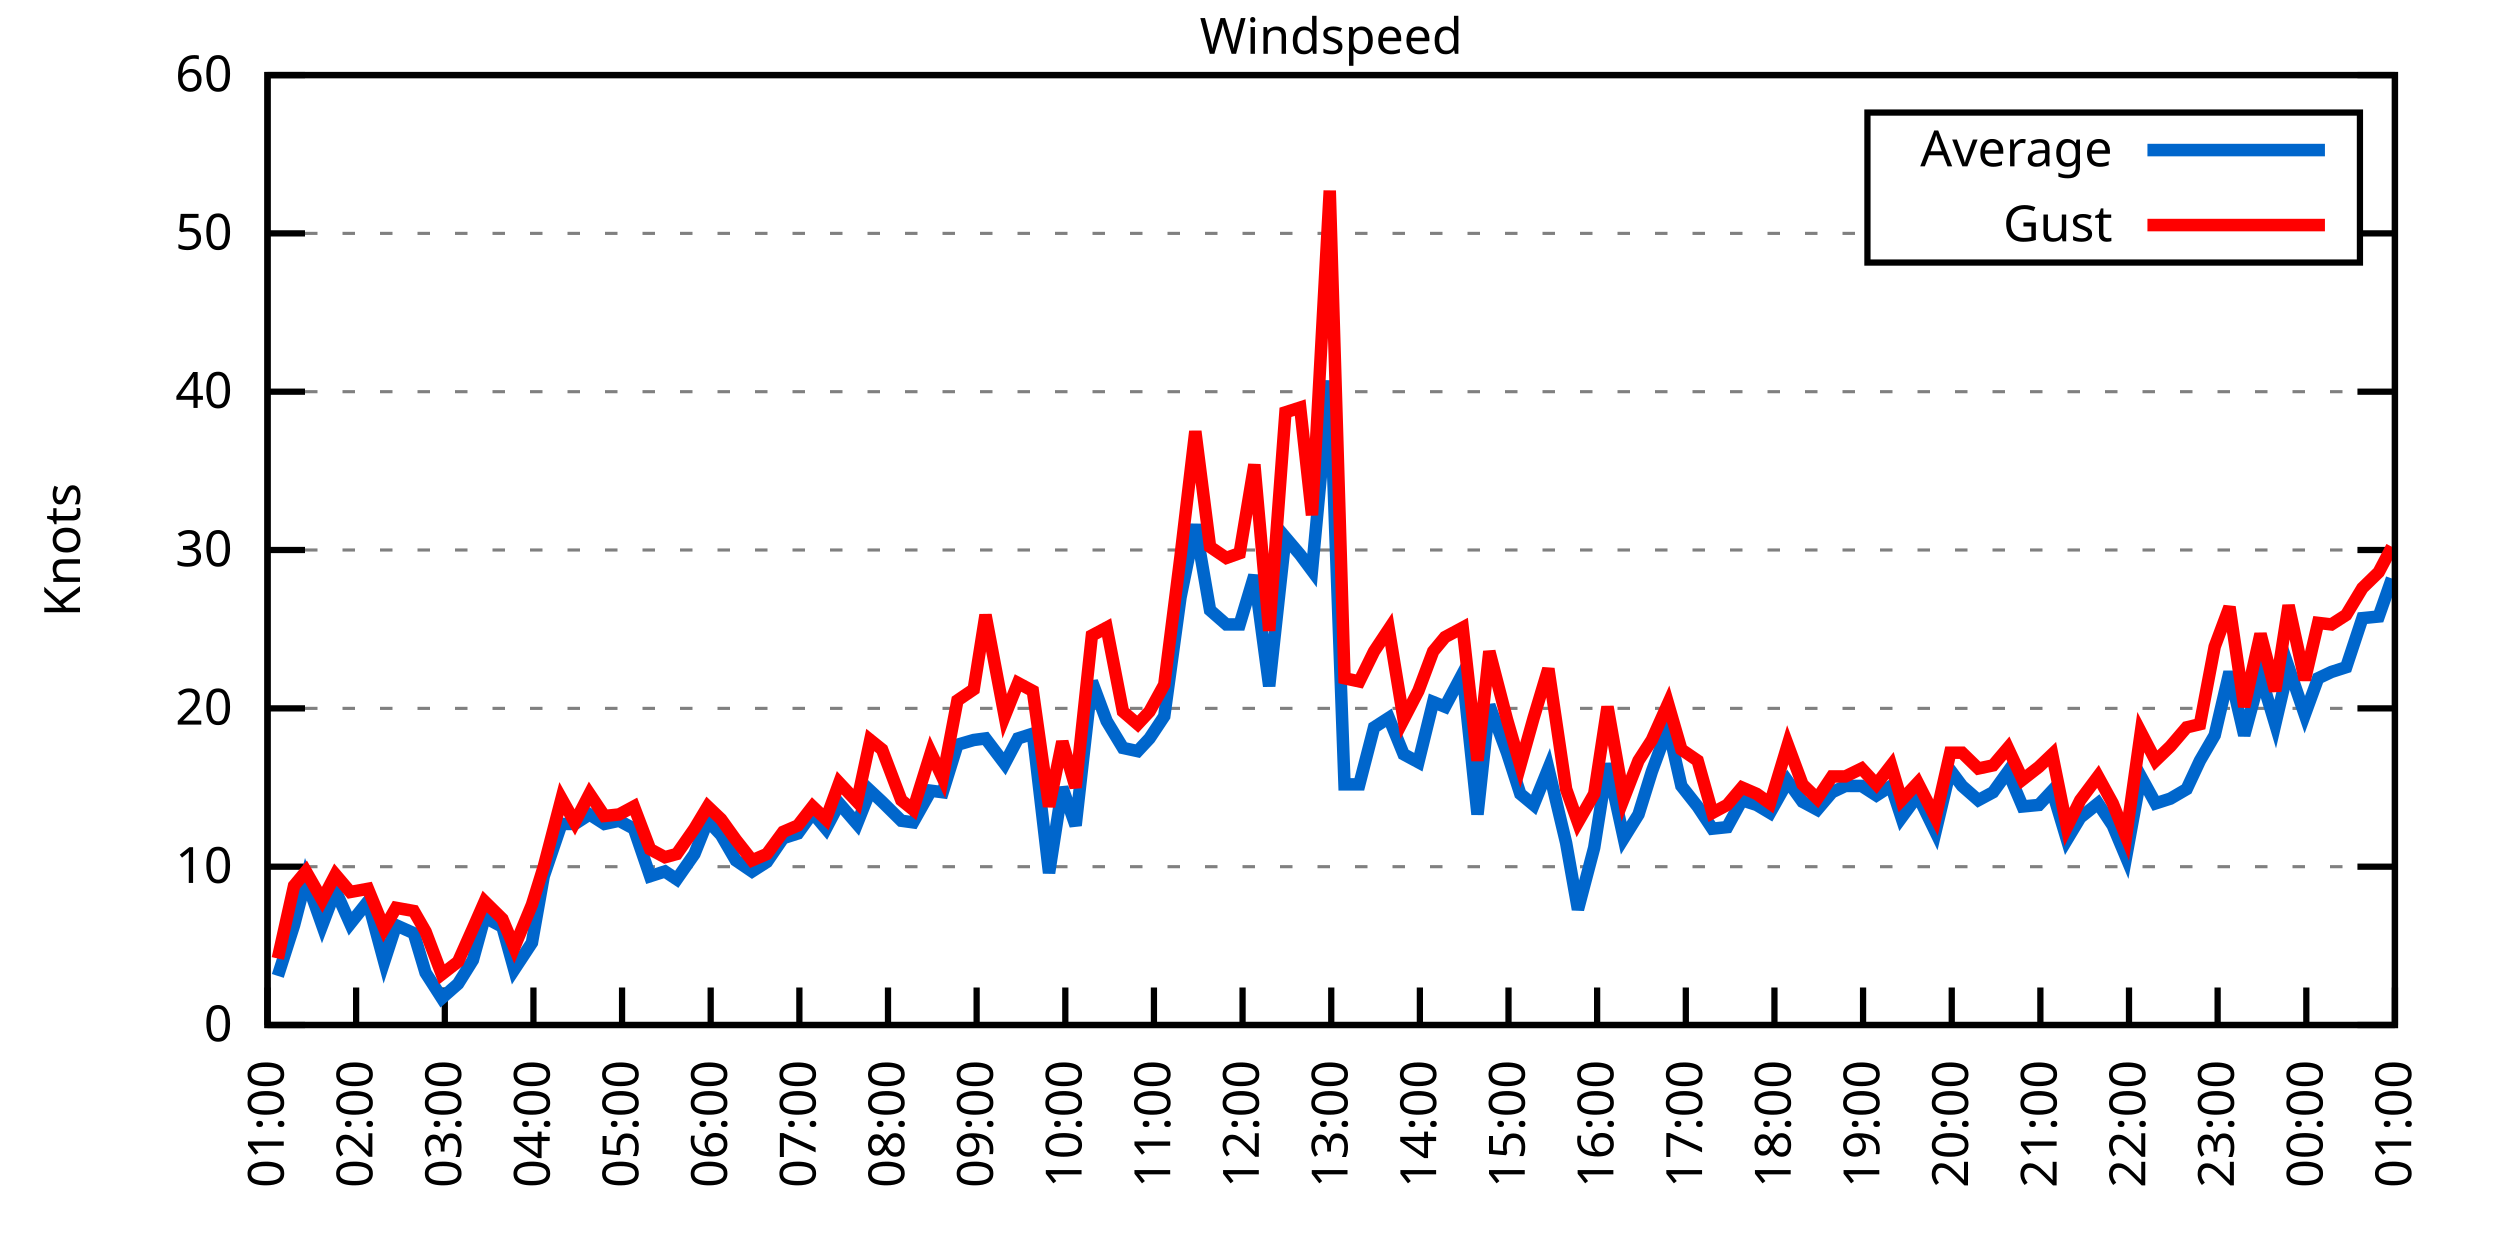
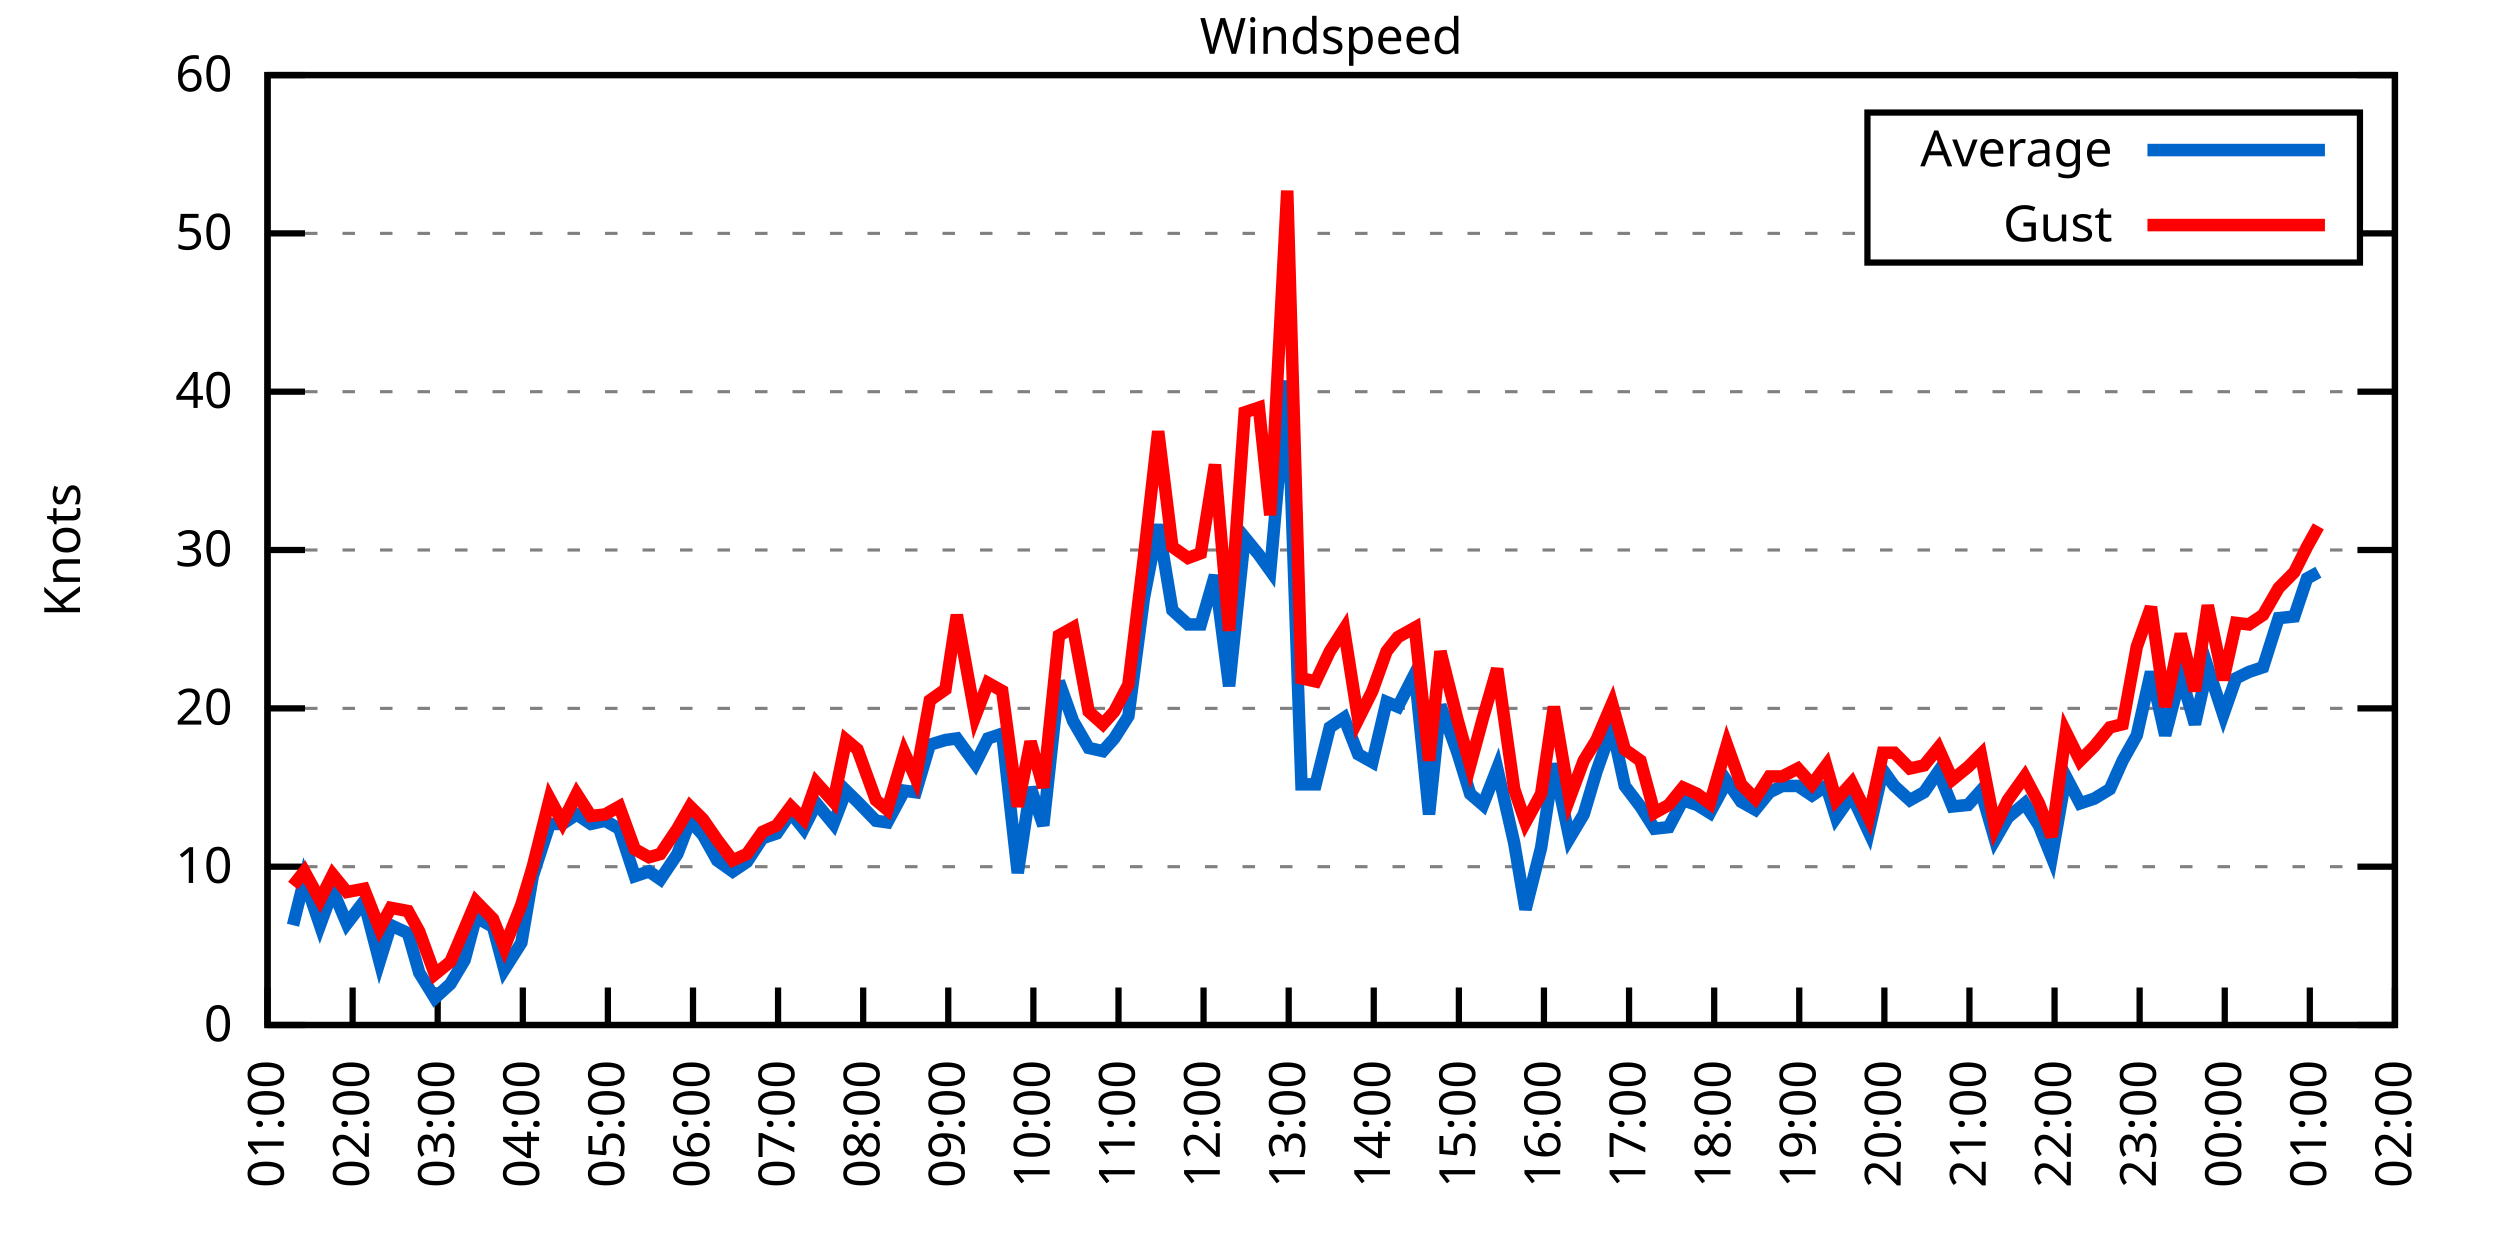
<svg xmlns="http://www.w3.org/2000/svg" xmlns:xlink="http://www.w3.org/1999/xlink" width="400" height="200" viewBox="0 0 400 200">
  <g id="gnuplot_canvas">
    <rect x="0" y="0" width="400" height="200" fill="none" />
    <defs>
      <circle id="gpDot" r="0.5" stroke-width="0.5" stroke="currentColor" />
      <path id="gpPt0" stroke-width="0.333" stroke="currentColor" d="M-1,0 h2 M0,-1 v2" />
      <path id="gpPt1" stroke-width="0.333" stroke="currentColor" d="M-1,-1 L1,1 M1,-1 L-1,1" />
      <path id="gpPt2" stroke-width="0.333" stroke="currentColor" d="M-1,0 L1,0 M0,-1 L0,1 M-1,-1 L1,1 M-1,1 L1,-1" />
      <rect id="gpPt3" stroke-width="0.333" stroke="currentColor" x="-1" y="-1" width="2" height="2" />
      <rect id="gpPt4" stroke-width="0.333" stroke="currentColor" fill="currentColor" x="-1" y="-1" width="2" height="2" />
      <circle id="gpPt5" stroke-width="0.333" stroke="currentColor" cx="0" cy="0" r="1" />
      <use xlink:href="#gpPt5" id="gpPt6" fill="currentColor" stroke="none" />
      <path id="gpPt7" stroke-width="0.333" stroke="currentColor" d="M0,-1.33 L-1.33,0.67 L1.33,0.67 z" />
      <use xlink:href="#gpPt7" id="gpPt8" fill="currentColor" stroke="none" />
      <use xlink:href="#gpPt7" id="gpPt9" stroke="currentColor" transform="rotate(180)" />
      <use xlink:href="#gpPt9" id="gpPt10" fill="currentColor" stroke="none" />
      <use xlink:href="#gpPt3" id="gpPt11" stroke="currentColor" transform="rotate(45)" />
      <use xlink:href="#gpPt11" id="gpPt12" fill="currentColor" stroke="none" />
      <path id="gpPt13" stroke-width="0.333" stroke="currentColor" d="M0,1.330 L1.265,0.411 L0.782,-1.067 L-0.782,-1.076 L-1.265,0.411 z" />
      <use xlink:href="#gpPt13" id="gpPt14" fill="currentColor" stroke="none" />
      <filter id="textbox" filterUnits="objectBoundingBox" x="0" y="0" height="1" width="1">
        <feFlood flood-color="white" flood-opacity="1" result="bgnd" />
        <feComposite in="SourceGraphic" in2="bgnd" operator="atop" />
      </filter>
      <filter id="greybox" filterUnits="objectBoundingBox" x="0" y="0" height="1" width="1">
        <feFlood flood-color="lightgrey" flood-opacity="1" result="grey" />
        <feComposite in="SourceGraphic" in2="grey" operator="atop" />
      </filter>
    </defs>
    <g fill="none" color="white" stroke="currentColor" stroke-width="1.00" stroke-linecap="butt" stroke-linejoin="miter">
</g>
    <g fill="none" color="black" stroke="currentColor" stroke-width="1.00" stroke-linecap="butt" stroke-linejoin="miter">
      <g stroke="none" shape-rendering="crispEdges">
        <polygon fill="rgb(255, 255, 255)" points="42.80,164.00 383.18,164.00 383.18,12.02 42.80,12.02 " />
      </g>
    </g>
    <g fill="none" color="black" stroke="currentColor" stroke-width="1.00" stroke-linecap="butt" stroke-linejoin="miter">
</g>
    <g fill="none" color="black" stroke="black" stroke-width="0.50" stroke-linecap="butt" stroke-linejoin="miter">
</g>
    <g fill="none" color="gray" stroke="currentColor" stroke-width="0.50" stroke-linecap="butt" stroke-linejoin="miter">
      <path stroke="gray" stroke-dasharray="2,4" class="gridline" d="M42.80,164.00 L383.19,164.00  " />
    </g>
    <g fill="none" color="gray" stroke="gray" stroke-width="1.00" stroke-linecap="butt" stroke-linejoin="miter">
</g>
    <g fill="none" color="black" stroke="currentColor" stroke-width="1.00" stroke-linecap="butt" stroke-linejoin="miter">
      <path stroke="black" d="M42.80,164.00 L48.80,164.00 M383.19,164.00 L377.19,164.00  " />
      <g transform="translate(37.20,166.60)" stroke="none" fill="black" font-family="Sans" font-size="8.00" text-anchor="end">
        <text>
          <tspan font-family="Sans"> 0</tspan>
        </text>
      </g>
    </g>
    <g fill="none" color="black" stroke="currentColor" stroke-width="1.00" stroke-linecap="butt" stroke-linejoin="miter">
</g>
    <g fill="none" color="black" stroke="black" stroke-width="0.50" stroke-linecap="butt" stroke-linejoin="miter">
</g>
    <g fill="none" color="gray" stroke="currentColor" stroke-width="0.50" stroke-linecap="butt" stroke-linejoin="miter">
      <path stroke="gray" stroke-dasharray="2,4" class="gridline" d="M42.80,138.67 L383.19,138.67  " />
    </g>
    <g fill="none" color="gray" stroke="gray" stroke-width="1.00" stroke-linecap="butt" stroke-linejoin="miter">
</g>
    <g fill="none" color="black" stroke="currentColor" stroke-width="1.00" stroke-linecap="butt" stroke-linejoin="miter">
      <path stroke="black" d="M42.80,138.67 L48.80,138.67 M383.19,138.67 L377.19,138.67  " />
      <g transform="translate(37.20,141.27)" stroke="none" fill="black" font-family="Sans" font-size="8.00" text-anchor="end">
        <text>
          <tspan font-family="Sans"> 10</tspan>
        </text>
      </g>
    </g>
    <g fill="none" color="black" stroke="currentColor" stroke-width="1.00" stroke-linecap="butt" stroke-linejoin="miter">
</g>
    <g fill="none" color="black" stroke="black" stroke-width="0.50" stroke-linecap="butt" stroke-linejoin="miter">
</g>
    <g fill="none" color="gray" stroke="currentColor" stroke-width="0.50" stroke-linecap="butt" stroke-linejoin="miter">
      <path stroke="gray" stroke-dasharray="2,4" class="gridline" d="M42.80,113.34 L383.19,113.34  " />
    </g>
    <g fill="none" color="gray" stroke="gray" stroke-width="1.00" stroke-linecap="butt" stroke-linejoin="miter">
</g>
    <g fill="none" color="black" stroke="currentColor" stroke-width="1.00" stroke-linecap="butt" stroke-linejoin="miter">
      <path stroke="black" d="M42.80,113.34 L48.80,113.34 M383.19,113.34 L377.19,113.34  " />
      <g transform="translate(37.20,115.94)" stroke="none" fill="black" font-family="Sans" font-size="8.00" text-anchor="end">
        <text>
          <tspan font-family="Sans"> 20</tspan>
        </text>
      </g>
    </g>
    <g fill="none" color="black" stroke="currentColor" stroke-width="1.00" stroke-linecap="butt" stroke-linejoin="miter">
</g>
    <g fill="none" color="black" stroke="black" stroke-width="0.50" stroke-linecap="butt" stroke-linejoin="miter">
</g>
    <g fill="none" color="gray" stroke="currentColor" stroke-width="0.50" stroke-linecap="butt" stroke-linejoin="miter">
      <path stroke="gray" stroke-dasharray="2,4" class="gridline" d="M42.80,88.00 L383.19,88.00  " />
    </g>
    <g fill="none" color="gray" stroke="gray" stroke-width="1.00" stroke-linecap="butt" stroke-linejoin="miter">
</g>
    <g fill="none" color="black" stroke="currentColor" stroke-width="1.00" stroke-linecap="butt" stroke-linejoin="miter">
      <path stroke="black" d="M42.80,88.00 L48.80,88.00 M383.19,88.00 L377.19,88.00  " />
      <g transform="translate(37.20,90.60)" stroke="none" fill="black" font-family="Sans" font-size="8.00" text-anchor="end">
        <text>
          <tspan font-family="Sans"> 30</tspan>
        </text>
      </g>
    </g>
    <g fill="none" color="black" stroke="currentColor" stroke-width="1.00" stroke-linecap="butt" stroke-linejoin="miter">
</g>
    <g fill="none" color="black" stroke="black" stroke-width="0.50" stroke-linecap="butt" stroke-linejoin="miter">
</g>
    <g fill="none" color="gray" stroke="currentColor" stroke-width="0.50" stroke-linecap="butt" stroke-linejoin="miter">
      <path stroke="gray" stroke-dasharray="2,4" class="gridline" d="M42.80,62.67 L383.19,62.67  " />
    </g>
    <g fill="none" color="gray" stroke="gray" stroke-width="1.00" stroke-linecap="butt" stroke-linejoin="miter">
</g>
    <g fill="none" color="black" stroke="currentColor" stroke-width="1.00" stroke-linecap="butt" stroke-linejoin="miter">
      <path stroke="black" d="M42.80,62.67 L48.80,62.67 M383.19,62.67 L377.19,62.67  " />
      <g transform="translate(37.20,65.27)" stroke="none" fill="black" font-family="Sans" font-size="8.00" text-anchor="end">
        <text>
          <tspan font-family="Sans"> 40</tspan>
        </text>
      </g>
    </g>
    <g fill="none" color="black" stroke="currentColor" stroke-width="1.00" stroke-linecap="butt" stroke-linejoin="miter">
</g>
    <g fill="none" color="black" stroke="black" stroke-width="0.50" stroke-linecap="butt" stroke-linejoin="miter">
</g>
    <g fill="none" color="gray" stroke="currentColor" stroke-width="0.50" stroke-linecap="butt" stroke-linejoin="miter">
      <path stroke="gray" stroke-dasharray="2,4" class="gridline" d="M42.80,37.34 L298.79,37.34 M377.59,37.34 L383.19,37.34  " />
    </g>
    <g fill="none" color="gray" stroke="gray" stroke-width="1.00" stroke-linecap="butt" stroke-linejoin="miter">
</g>
    <g fill="none" color="black" stroke="currentColor" stroke-width="1.00" stroke-linecap="butt" stroke-linejoin="miter">
      <path stroke="black" d="M42.80,37.34 L48.80,37.34 M383.19,37.34 L377.19,37.34  " />
      <g transform="translate(37.20,39.94)" stroke="none" fill="black" font-family="Sans" font-size="8.00" text-anchor="end">
        <text>
          <tspan font-family="Sans"> 50</tspan>
        </text>
      </g>
    </g>
    <g fill="none" color="black" stroke="currentColor" stroke-width="1.00" stroke-linecap="butt" stroke-linejoin="miter">
</g>
    <g fill="none" color="black" stroke="black" stroke-width="0.50" stroke-linecap="butt" stroke-linejoin="miter">
</g>
    <g fill="none" color="gray" stroke="currentColor" stroke-width="0.50" stroke-linecap="butt" stroke-linejoin="miter">
      <path stroke="gray" stroke-dasharray="2,4" class="gridline" d="M42.80,12.01 L383.19,12.01  " />
    </g>
    <g fill="none" color="gray" stroke="gray" stroke-width="1.00" stroke-linecap="butt" stroke-linejoin="miter">
</g>
    <g fill="none" color="black" stroke="currentColor" stroke-width="1.00" stroke-linecap="butt" stroke-linejoin="miter">
      <path stroke="black" d="M42.80,12.01 L48.80,12.01 M383.19,12.01 L377.19,12.01  " />
      <g transform="translate(37.20,14.61)" stroke="none" fill="black" font-family="Sans" font-size="8.00" text-anchor="end">
        <text>
          <tspan font-family="Sans"> 60</tspan>
        </text>
      </g>
    </g>
    <g fill="none" color="black" stroke="currentColor" stroke-width="1.00" stroke-linecap="butt" stroke-linejoin="miter">
      <path stroke="black" d="M42.80,164.00 L42.80,158.00  " />
      <g transform="translate(45.40,169.60) rotate(270.00)" stroke="none" fill="black" font-family="Sans" font-size="8.00" text-anchor="end">
        <text>
          <tspan font-family="Sans">01:00</tspan>
        </text>
      </g>
    </g>
    <g fill="none" color="black" stroke="currentColor" stroke-width="1.00" stroke-linecap="butt" stroke-linejoin="miter">
-       <path stroke="black" d="M56.98,164.00 L56.98,158.00  " />
-       <g transform="translate(59.58,169.60) rotate(270.00)" stroke="none" fill="black" font-family="Sans" font-size="8.00" text-anchor="end">
+       <path stroke="black" d="M56.42,164.00 L56.42,158.00  " />
+       <g transform="translate(59.02,169.60) rotate(270.00)" stroke="none" fill="black" font-family="Sans" font-size="8.00" text-anchor="end">
        <text>
          <tspan font-family="Sans">02:00</tspan>
        </text>
      </g>
    </g>
    <g fill="none" color="black" stroke="currentColor" stroke-width="1.00" stroke-linecap="butt" stroke-linejoin="miter">
-       <path stroke="black" d="M71.17,164.00 L71.17,158.00  " />
-       <g transform="translate(73.77,169.60) rotate(270.00)" stroke="none" fill="black" font-family="Sans" font-size="8.00" text-anchor="end">
+       <path stroke="black" d="M70.03,164.00 L70.03,158.00  " />
+       <g transform="translate(72.63,169.60) rotate(270.00)" stroke="none" fill="black" font-family="Sans" font-size="8.00" text-anchor="end">
        <text>
          <tspan font-family="Sans">03:00</tspan>
        </text>
      </g>
    </g>
    <g fill="none" color="black" stroke="currentColor" stroke-width="1.00" stroke-linecap="butt" stroke-linejoin="miter">
-       <path stroke="black" d="M85.35,164.00 L85.35,158.00  " />
-       <g transform="translate(87.95,169.60) rotate(270.00)" stroke="none" fill="black" font-family="Sans" font-size="8.00" text-anchor="end">
+       <path stroke="black" d="M83.65,164.00 L83.65,158.00  " />
+       <g transform="translate(86.25,169.60) rotate(270.00)" stroke="none" fill="black" font-family="Sans" font-size="8.00" text-anchor="end">
        <text>
          <tspan font-family="Sans">04:00</tspan>
        </text>
      </g>
    </g>
    <g fill="none" color="black" stroke="currentColor" stroke-width="1.00" stroke-linecap="butt" stroke-linejoin="miter">
-       <path stroke="black" d="M99.53,164.00 L99.53,158.00  " />
-       <g transform="translate(102.13,169.60) rotate(270.00)" stroke="none" fill="black" font-family="Sans" font-size="8.00" text-anchor="end">
+       <path stroke="black" d="M97.26,164.00 L97.26,158.00  " />
+       <g transform="translate(99.86,169.60) rotate(270.00)" stroke="none" fill="black" font-family="Sans" font-size="8.00" text-anchor="end">
        <text>
          <tspan font-family="Sans">05:00</tspan>
        </text>
      </g>
    </g>
    <g fill="none" color="black" stroke="currentColor" stroke-width="1.00" stroke-linecap="butt" stroke-linejoin="miter">
-       <path stroke="black" d="M113.71,164.00 L113.71,158.00  " />
-       <g transform="translate(116.31,169.60) rotate(270.00)" stroke="none" fill="black" font-family="Sans" font-size="8.00" text-anchor="end">
+       <path stroke="black" d="M110.88,164.00 L110.88,158.00  " />
+       <g transform="translate(113.48,169.60) rotate(270.00)" stroke="none" fill="black" font-family="Sans" font-size="8.00" text-anchor="end">
        <text>
          <tspan font-family="Sans">06:00</tspan>
        </text>
      </g>
    </g>
    <g fill="none" color="black" stroke="currentColor" stroke-width="1.00" stroke-linecap="butt" stroke-linejoin="miter">
-       <path stroke="black" d="M127.90,164.00 L127.90,158.00  " />
-       <g transform="translate(130.50,169.60) rotate(270.00)" stroke="none" fill="black" font-family="Sans" font-size="8.00" text-anchor="end">
+       <path stroke="black" d="M124.49,164.00 L124.49,158.00  " />
+       <g transform="translate(127.09,169.60) rotate(270.00)" stroke="none" fill="black" font-family="Sans" font-size="8.00" text-anchor="end">
        <text>
          <tspan font-family="Sans">07:00</tspan>
        </text>
      </g>
    </g>
    <g fill="none" color="black" stroke="currentColor" stroke-width="1.00" stroke-linecap="butt" stroke-linejoin="miter">
-       <path stroke="black" d="M142.08,164.00 L142.08,158.00  " />
-       <g transform="translate(144.68,169.60) rotate(270.00)" stroke="none" fill="black" font-family="Sans" font-size="8.00" text-anchor="end">
+       <path stroke="black" d="M138.11,164.00 L138.11,158.00  " />
+       <g transform="translate(140.71,169.60) rotate(270.00)" stroke="none" fill="black" font-family="Sans" font-size="8.00" text-anchor="end">
        <text>
          <tspan font-family="Sans">08:00</tspan>
        </text>
      </g>
    </g>
    <g fill="none" color="black" stroke="currentColor" stroke-width="1.00" stroke-linecap="butt" stroke-linejoin="miter">
-       <path stroke="black" d="M156.26,164.00 L156.26,158.00  " />
-       <g transform="translate(158.86,169.60) rotate(270.00)" stroke="none" fill="black" font-family="Sans" font-size="8.00" text-anchor="end">
+       <path stroke="black" d="M151.72,164.00 L151.72,158.00  " />
+       <g transform="translate(154.32,169.60) rotate(270.00)" stroke="none" fill="black" font-family="Sans" font-size="8.00" text-anchor="end">
        <text>
          <tspan font-family="Sans">09:00</tspan>
        </text>
      </g>
    </g>
    <g fill="none" color="black" stroke="currentColor" stroke-width="1.00" stroke-linecap="butt" stroke-linejoin="miter">
-       <path stroke="black" d="M170.45,164.00 L170.45,158.00  " />
-       <g transform="translate(173.05,169.60) rotate(270.00)" stroke="none" fill="black" font-family="Sans" font-size="8.00" text-anchor="end">
+       <path stroke="black" d="M165.34,164.00 L165.34,158.00  " />
+       <g transform="translate(167.94,169.60) rotate(270.00)" stroke="none" fill="black" font-family="Sans" font-size="8.00" text-anchor="end">
        <text>
          <tspan font-family="Sans">10:00</tspan>
        </text>
      </g>
    </g>
    <g fill="none" color="black" stroke="currentColor" stroke-width="1.00" stroke-linecap="butt" stroke-linejoin="miter">
-       <path stroke="black" d="M184.63,164.00 L184.63,158.00  " />
-       <g transform="translate(187.23,169.60) rotate(270.00)" stroke="none" fill="black" font-family="Sans" font-size="8.00" text-anchor="end">
+       <path stroke="black" d="M178.96,164.00 L178.96,158.00  " />
+       <g transform="translate(181.56,169.60) rotate(270.00)" stroke="none" fill="black" font-family="Sans" font-size="8.00" text-anchor="end">
        <text>
          <tspan font-family="Sans">11:00</tspan>
        </text>
      </g>
    </g>
    <g fill="none" color="black" stroke="currentColor" stroke-width="1.00" stroke-linecap="butt" stroke-linejoin="miter">
-       <path stroke="black" d="M198.81,164.00 L198.81,158.00  " />
-       <g transform="translate(201.41,169.60) rotate(270.00)" stroke="none" fill="black" font-family="Sans" font-size="8.00" text-anchor="end">
+       <path stroke="black" d="M192.57,164.00 L192.57,158.00  " />
+       <g transform="translate(195.17,169.60) rotate(270.00)" stroke="none" fill="black" font-family="Sans" font-size="8.00" text-anchor="end">
        <text>
          <tspan font-family="Sans">12:00</tspan>
        </text>
      </g>
    </g>
    <g fill="none" color="black" stroke="currentColor" stroke-width="1.00" stroke-linecap="butt" stroke-linejoin="miter">
-       <path stroke="black" d="M213.00,164.00 L213.00,158.00  " />
-       <g transform="translate(215.60,169.60) rotate(270.00)" stroke="none" fill="black" font-family="Sans" font-size="8.00" text-anchor="end">
+       <path stroke="black" d="M206.19,164.00 L206.19,158.00  " />
+       <g transform="translate(208.79,169.60) rotate(270.00)" stroke="none" fill="black" font-family="Sans" font-size="8.00" text-anchor="end">
        <text>
          <tspan font-family="Sans">13:00</tspan>
        </text>
      </g>
    </g>
    <g fill="none" color="black" stroke="currentColor" stroke-width="1.00" stroke-linecap="butt" stroke-linejoin="miter">
-       <path stroke="black" d="M227.18,164.00 L227.18,158.00  " />
-       <g transform="translate(229.78,169.60) rotate(270.00)" stroke="none" fill="black" font-family="Sans" font-size="8.00" text-anchor="end">
+       <path stroke="black" d="M219.80,164.00 L219.80,158.00  " />
+       <g transform="translate(222.40,169.60) rotate(270.00)" stroke="none" fill="black" font-family="Sans" font-size="8.00" text-anchor="end">
        <text>
          <tspan font-family="Sans">14:00</tspan>
        </text>
      </g>
    </g>
    <g fill="none" color="black" stroke="currentColor" stroke-width="1.00" stroke-linecap="butt" stroke-linejoin="miter">
-       <path stroke="black" d="M241.36,164.00 L241.36,158.00  " />
-       <g transform="translate(243.96,169.60) rotate(270.00)" stroke="none" fill="black" font-family="Sans" font-size="8.00" text-anchor="end">
+       <path stroke="black" d="M233.42,164.00 L233.42,158.00  " />
+       <g transform="translate(236.02,169.60) rotate(270.00)" stroke="none" fill="black" font-family="Sans" font-size="8.00" text-anchor="end">
        <text>
          <tspan font-family="Sans">15:00</tspan>
        </text>
      </g>
    </g>
    <g fill="none" color="black" stroke="currentColor" stroke-width="1.00" stroke-linecap="butt" stroke-linejoin="miter">
-       <path stroke="black" d="M255.54,164.00 L255.54,158.00  " />
-       <g transform="translate(258.14,169.60) rotate(270.00)" stroke="none" fill="black" font-family="Sans" font-size="8.00" text-anchor="end">
+       <path stroke="black" d="M247.03,164.00 L247.03,158.00  " />
+       <g transform="translate(249.63,169.60) rotate(270.00)" stroke="none" fill="black" font-family="Sans" font-size="8.00" text-anchor="end">
        <text>
          <tspan font-family="Sans">16:00</tspan>
        </text>
      </g>
    </g>
    <g fill="none" color="black" stroke="currentColor" stroke-width="1.00" stroke-linecap="butt" stroke-linejoin="miter">
-       <path stroke="black" d="M269.73,164.00 L269.73,158.00  " />
-       <g transform="translate(272.33,169.60) rotate(270.00)" stroke="none" fill="black" font-family="Sans" font-size="8.00" text-anchor="end">
+       <path stroke="black" d="M260.65,164.00 L260.65,158.00  " />
+       <g transform="translate(263.25,169.60) rotate(270.00)" stroke="none" fill="black" font-family="Sans" font-size="8.00" text-anchor="end">
        <text>
          <tspan font-family="Sans">17:00</tspan>
        </text>
      </g>
    </g>
    <g fill="none" color="black" stroke="currentColor" stroke-width="1.00" stroke-linecap="butt" stroke-linejoin="miter">
-       <path stroke="black" d="M283.91,164.00 L283.91,158.00  " />
-       <g transform="translate(286.51,169.60) rotate(270.00)" stroke="none" fill="black" font-family="Sans" font-size="8.00" text-anchor="end">
+       <path stroke="black" d="M274.27,164.00 L274.27,158.00  " />
+       <g transform="translate(276.87,169.60) rotate(270.00)" stroke="none" fill="black" font-family="Sans" font-size="8.00" text-anchor="end">
        <text>
          <tspan font-family="Sans">18:00</tspan>
        </text>
      </g>
    </g>
    <g fill="none" color="black" stroke="currentColor" stroke-width="1.00" stroke-linecap="butt" stroke-linejoin="miter">
-       <path stroke="black" d="M298.09,164.00 L298.09,158.00  " />
-       <g transform="translate(300.69,169.60) rotate(270.00)" stroke="none" fill="black" font-family="Sans" font-size="8.00" text-anchor="end">
+       <path stroke="black" d="M287.88,164.00 L287.88,158.00  " />
+       <g transform="translate(290.48,169.60) rotate(270.00)" stroke="none" fill="black" font-family="Sans" font-size="8.00" text-anchor="end">
        <text>
          <tspan font-family="Sans">19:00</tspan>
        </text>
      </g>
    </g>
    <g fill="none" color="black" stroke="currentColor" stroke-width="1.00" stroke-linecap="butt" stroke-linejoin="miter">
-       <path stroke="black" d="M312.28,164.00 L312.28,158.00  " />
-       <g transform="translate(314.88,169.60) rotate(270.00)" stroke="none" fill="black" font-family="Sans" font-size="8.00" text-anchor="end">
+       <path stroke="black" d="M301.50,164.00 L301.50,158.00  " />
+       <g transform="translate(304.10,169.60) rotate(270.00)" stroke="none" fill="black" font-family="Sans" font-size="8.00" text-anchor="end">
        <text>
          <tspan font-family="Sans">20:00</tspan>
        </text>
      </g>
    </g>
    <g fill="none" color="black" stroke="currentColor" stroke-width="1.00" stroke-linecap="butt" stroke-linejoin="miter">
-       <path stroke="black" d="M326.46,164.00 L326.46,158.00  " />
-       <g transform="translate(329.06,169.60) rotate(270.00)" stroke="none" fill="black" font-family="Sans" font-size="8.00" text-anchor="end">
+       <path stroke="black" d="M315.11,164.00 L315.11,158.00  " />
+       <g transform="translate(317.71,169.60) rotate(270.00)" stroke="none" fill="black" font-family="Sans" font-size="8.00" text-anchor="end">
        <text>
          <tspan font-family="Sans">21:00</tspan>
        </text>
      </g>
    </g>
    <g fill="none" color="black" stroke="currentColor" stroke-width="1.00" stroke-linecap="butt" stroke-linejoin="miter">
-       <path stroke="black" d="M340.64,164.00 L340.64,158.00  " />
-       <g transform="translate(343.24,169.60) rotate(270.00)" stroke="none" fill="black" font-family="Sans" font-size="8.00" text-anchor="end">
+       <path stroke="black" d="M328.73,164.00 L328.73,158.00  " />
+       <g transform="translate(331.33,169.60) rotate(270.00)" stroke="none" fill="black" font-family="Sans" font-size="8.00" text-anchor="end">
        <text>
          <tspan font-family="Sans">22:00</tspan>
        </text>
      </g>
    </g>
    <g fill="none" color="black" stroke="currentColor" stroke-width="1.00" stroke-linecap="butt" stroke-linejoin="miter">
-       <path stroke="black" d="M354.82,164.00 L354.82,158.00  " />
-       <g transform="translate(357.42,169.60) rotate(270.00)" stroke="none" fill="black" font-family="Sans" font-size="8.00" text-anchor="end">
+       <path stroke="black" d="M342.34,164.00 L342.34,158.00  " />
+       <g transform="translate(344.94,169.60) rotate(270.00)" stroke="none" fill="black" font-family="Sans" font-size="8.00" text-anchor="end">
        <text>
          <tspan font-family="Sans">23:00</tspan>
        </text>
      </g>
    </g>
    <g fill="none" color="black" stroke="currentColor" stroke-width="1.00" stroke-linecap="butt" stroke-linejoin="miter">
-       <path stroke="black" d="M369.01,164.00 L369.01,158.00  " />
-       <g transform="translate(371.61,169.60) rotate(270.00)" stroke="none" fill="black" font-family="Sans" font-size="8.00" text-anchor="end">
+       <path stroke="black" d="M355.96,164.00 L355.96,158.00  " />
+       <g transform="translate(358.56,169.60) rotate(270.00)" stroke="none" fill="black" font-family="Sans" font-size="8.00" text-anchor="end">
        <text>
          <tspan font-family="Sans">00:00</tspan>
+         </text>
+       </g>
+     </g>
+     <g fill="none" color="black" stroke="currentColor" stroke-width="1.00" stroke-linecap="butt" stroke-linejoin="miter">
+       <path stroke="black" d="M369.57,164.00 L369.57,158.00  " />
+       <g transform="translate(372.17,169.60) rotate(270.00)" stroke="none" fill="black" font-family="Sans" font-size="8.00" text-anchor="end">
+         <text>
+           <tspan font-family="Sans">01:00</tspan>
        </text>
      </g>
    </g>
    <g fill="none" color="black" stroke="currentColor" stroke-width="1.00" stroke-linecap="butt" stroke-linejoin="miter">
      <path stroke="black" d="M383.19,164.00 L383.19,158.00  " />
      <g transform="translate(385.79,169.60) rotate(270.00)" stroke="none" fill="black" font-family="Sans" font-size="8.00" text-anchor="end">
        <text>
-           <tspan font-family="Sans">01:00</tspan>
+           <tspan font-family="Sans">02:00</tspan>
        </text>
      </g>
    </g>
    <g fill="none" color="black" stroke="currentColor" stroke-width="1.00" stroke-linecap="butt" stroke-linejoin="miter">
</g>
    <g fill="none" color="black" stroke="currentColor" stroke-width="1.00" stroke-linecap="butt" stroke-linejoin="miter">
      <path stroke="black" d="M42.80,12.01 L42.80,164.00 L383.19,164.00 L383.19,12.01 L42.80,12.01 Z  " />
    </g>
    <g fill="none" color="black" stroke="currentColor" stroke-width="1.00" stroke-linecap="butt" stroke-linejoin="miter">
</g>
    <g fill="none" color="black" stroke="currentColor" stroke-width="1.00" stroke-linecap="butt" stroke-linejoin="miter">
      <path stroke="black" d="M298.79,42.01 L298.79,18.01 L377.59,18.01 L377.59,42.01 L298.79,42.01 Z  " />
    </g>
    <g id="Windspeed_plot_1">
      <g fill="none" color="white" stroke="black" stroke-width="2.00" stroke-linecap="butt" stroke-linejoin="miter">
</g>
      <g fill="none" color="black" stroke="currentColor" stroke-width="2.00" stroke-linecap="butt" stroke-linejoin="miter">
        <g transform="translate(337.99,26.61)" stroke="none" fill="black" font-family="Sans" font-size="8.00" text-anchor="end">
          <text>
            <tspan font-family="Sans">Average</tspan>
          </text>
        </g>
      </g>
      <g fill="none" color="black" stroke="currentColor" stroke-width="2.00" stroke-linecap="butt" stroke-linejoin="miter">
-         <path stroke="rgb(  0, 102, 204)" d="M343.59,24.01 L371.99,24.01 M44.45,156.15 L47.05,148.04 L48.95,140.69 L51.55,148.04 L53.67,142.47 L56.04,147.79   L58.87,144.24 L61.47,153.87 L63.37,148.04 L66.20,149.31 L68.09,155.64 L70.69,159.69 L73.29,157.41 L75.66,153.61   L77.55,146.77 L80.38,148.29 L82.28,155.13 L85.11,150.83 L87.00,140.19 L89.84,131.83 L91.97,131.83 L94.33,130.31   L96.70,131.83 L99.06,131.32 L101.42,132.59 L104.02,140.19 L106.39,139.43 L108.28,140.69 L111.11,136.64 L113.24,131.32   L115.37,133.60 L117.73,137.66 L120.33,139.43 L122.70,137.91 L125.30,134.11 L127.66,133.35 L130.02,130.06 L132.15,132.59   L134.28,128.54 L137.12,131.83 L139.24,126.51 L141.13,128.28 L144.21,131.32 L146.10,131.58 L148.94,126.51 L150.83,126.76   L153.19,119.16 L155.79,118.40 L157.68,118.15 L160.75,122.20 L162.88,118.15 L165.25,117.39 L167.85,139.68 L169.97,126.00   L172.10,132.08 L174.70,109.03 L177.06,115.36 L179.67,119.67 L182.03,120.18 L183.92,118.15 L186.28,114.60 L188.88,95.60   L191.25,83.95 L193.61,97.63 L196.21,99.91 L198.34,99.91 L200.70,92.06 L203.07,109.79 L205.67,85.98 L208.03,88.76   L209.92,91.30 L212.76,60.90 L215.12,125.50 L217.49,125.50 L219.85,116.38 L222.21,114.86 L224.58,120.68 L226.94,121.95   L229.31,112.32 L231.20,113.08 L234.03,107.76 L236.40,130.31 L238.29,112.83 L241.12,120.43 L243.25,127.02 L245.38,128.79   L247.74,122.96 L250.58,134.87 L252.47,145.51 L255.07,135.63 L257.20,122.20 L259.80,134.11 L262.16,130.31 L264.29,123.47   L266.89,116.38 L269.02,125.75 L271.62,129.04 L273.98,132.59 L276.35,132.34 L278.71,128.03 L281.07,128.79 L283.20,130.06   L286.04,124.99 L288.40,128.28 L290.76,129.55 L293.13,126.76 L295.26,125.75 L297.86,125.75 L300.22,127.27 L302.58,125.75   L304.24,130.82 L306.84,127.27 L309.68,133.10 L312.04,123.22 L313.93,125.75 L316.53,128.03 L318.89,126.76 L321.26,123.47   L323.62,129.04 L326.22,128.79 L328.35,126.51 L330.71,134.36 L332.84,130.82 L335.68,128.54 L338.04,132.08 L340.17,137.15   L342.53,124.23 L344.90,128.54 L347.26,127.78 L349.86,126.26 L351.99,121.70 L354.35,117.64 L356.72,107.51 L359.08,117.64   L361.68,108.02 L364.04,115.87 L366.17,106.75 L368.77,114.35 L370.90,108.52 L373.03,107.51 L375.39,106.75 L377.99,98.90   L380.59,98.64 L382.72,92.56  " />
+         <path stroke="rgb(  0, 102, 204)" d="M343.59,24.01 L371.99,24.01 M46.88,148.04 L48.70,140.69 L51.20,148.04 L53.24,142.47 L55.51,147.79 L58.23,144.24   L60.73,153.87 L62.54,148.04 L65.27,149.31 L67.08,155.64 L69.58,159.69 L72.07,157.41 L74.34,153.61 L76.16,146.77   L78.88,148.29 L80.70,155.13 L83.42,150.83 L85.24,140.19 L87.96,131.83 L90.00,131.83 L92.27,130.31 L94.54,131.83   L96.81,131.32 L99.08,132.59 L101.57,140.19 L103.84,139.43 L105.66,140.69 L108.38,136.64 L110.42,131.32 L112.47,133.60   L114.74,137.66 L117.23,139.43 L119.50,137.91 L122.00,134.11 L124.27,133.35 L126.54,130.06 L128.58,132.59 L130.62,128.54   L133.34,131.83 L135.39,126.51 L137.20,128.28 L140.15,131.32 L141.97,131.58 L144.69,126.51 L146.51,126.76 L148.77,119.16   L151.27,118.40 L153.09,118.15 L156.04,122.20 L158.08,118.15 L160.35,117.39 L162.84,139.68 L164.89,126.00 L166.93,132.08   L169.43,109.03 L171.69,115.36 L174.19,119.67 L176.46,120.18 L178.28,118.15 L180.54,114.60 L183.04,95.60 L185.31,83.95   L187.58,97.63 L190.08,99.91 L192.12,99.91 L194.39,92.06 L196.66,109.79 L199.15,85.98 L201.42,88.76 L203.24,91.30   L205.96,60.90 L208.23,125.50 L210.50,125.50 L212.77,116.38 L215.04,114.86 L217.31,120.68 L219.58,121.95 L221.85,112.32   L223.66,113.08 L226.38,107.76 L228.65,130.31 L230.47,112.83 L233.19,120.43 L235.23,127.02 L237.28,128.79 L239.55,122.96   L242.27,134.87 L244.08,145.51 L246.58,135.63 L248.62,122.20 L251.12,134.11 L253.39,130.31 L255.43,123.47 L257.93,116.38   L259.97,125.75 L262.47,129.04 L264.73,132.59 L267.00,132.34 L269.27,128.03 L271.54,128.79 L273.58,130.06 L276.31,124.99   L278.58,128.28 L280.85,129.55 L283.12,126.76 L285.16,125.75 L287.65,125.75 L289.92,127.27 L292.19,125.75 L293.78,130.82   L296.28,127.27 L299.00,133.10 L301.27,123.22 L303.08,125.75 L305.58,128.03 L307.85,126.76 L310.12,123.47 L312.39,129.04   L314.89,128.79 L316.93,126.51 L319.20,134.36 L321.24,130.82 L323.96,128.54 L326.23,132.08 L328.27,137.15 L330.54,124.23   L332.81,128.54 L335.08,127.78 L337.58,126.26 L339.62,121.70 L341.89,117.64 L344.16,107.51 L346.43,117.64 L348.92,108.02   L351.19,115.87 L353.24,106.75 L355.73,114.35 L357.77,108.52 L359.82,107.51 L362.09,106.75 L364.58,98.90 L367.08,98.64   L369.12,92.56 L370.94,91.55  " />
      </g>
    </g>
    <g id="Windspeed_plot_2">
      <g fill="none" color="black" stroke="currentColor" stroke-width="2.00" stroke-linecap="butt" stroke-linejoin="miter">
        <g transform="translate(337.99,38.61)" stroke="none" fill="black" font-family="Sans" font-size="8.00" text-anchor="end">
          <text>
            <tspan font-family="Sans">Gust</tspan>
          </text>
        </g>
      </g>
      <g fill="none" color="black" stroke="currentColor" stroke-width="2.00" stroke-linecap="butt" stroke-linejoin="miter">
-         <path stroke="rgb(255,   0,   0)" d="M343.59,36.01 L371.99,36.01 M44.45,153.36 L47.05,141.71 L48.95,139.43 L51.55,143.99 L53.67,139.93 L56.04,142.72   L58.87,142.21 L61.47,148.55 L63.37,145.25 L66.20,145.76 L68.09,149.05 L70.69,155.89 L73.29,153.87 L75.66,148.55   L77.55,144.24 L80.38,147.03 L82.28,151.59 L85.11,144.75 L87.00,138.67 L89.84,127.78 L91.97,131.58 L94.33,127.02   L96.70,130.56 L99.06,130.31 L101.42,129.04 L104.02,135.88 L106.39,137.15 L108.28,136.64 L111.11,132.59 L113.24,129.04   L115.37,131.07 L117.73,134.36 L120.33,137.66 L122.70,136.64 L125.30,133.10 L127.66,132.08 L130.02,129.04 L132.15,131.07   L134.28,125.24 L137.12,128.28 L139.24,118.40 L141.13,119.92 L144.21,128.03 L146.10,129.55 L148.94,120.43 L150.83,124.48   L153.19,112.07 L155.79,110.30 L157.68,98.39 L160.75,114.60 L162.88,109.28 L165.25,110.55 L167.85,129.04 L169.97,118.66   L172.10,126.00 L174.70,101.68 L177.06,100.42 L179.67,113.84 L182.03,115.87 L183.92,113.84 L186.28,109.54 L188.88,89.02   L191.25,69.01 L193.61,87.50 L196.21,89.27 L198.34,88.51 L200.70,74.33 L203.07,100.92 L205.67,65.97 L208.03,65.21   L209.92,82.43 L212.76,30.50 L215.12,108.52 L217.49,109.03 L219.85,104.22 L222.21,100.67 L224.58,115.11 L226.94,110.55   L229.31,104.22 L231.20,101.94 L234.03,100.42 L236.40,121.70 L238.29,104.22 L241.12,115.11 L243.25,122.46 L245.38,114.86   L247.74,107.00 L250.58,126.26 L252.47,131.58 L255.07,127.02 L257.20,113.08 L259.80,127.78 L262.16,121.70 L264.29,118.40   L266.89,112.58 L269.02,119.92 L271.62,121.70 L273.98,130.06 L276.35,128.79 L278.71,126.00 L281.07,127.02 L283.20,128.54   L286.04,119.16 L288.40,125.50 L290.76,127.78 L293.13,124.23 L295.26,124.23 L297.86,122.96 L300.22,125.50 L302.58,122.46   L304.24,128.03 L306.84,125.24 L309.68,130.82 L312.04,120.43 L313.93,120.43 L316.53,122.96 L318.89,122.46 L321.26,119.67   L323.62,124.74 L326.22,122.71 L328.35,120.68 L330.71,132.34 L332.84,128.03 L335.68,124.23 L338.04,128.54 L340.17,133.86   L342.53,117.14 L344.90,121.70 L347.26,119.42 L349.86,116.38 L351.99,115.87 L354.35,103.46 L356.72,97.12 L359.08,113.08   L361.68,101.43 L364.04,110.55 L366.17,96.87 L368.77,108.78 L370.90,99.66 L373.03,99.91 L375.39,98.39 L377.99,94.08   L380.59,91.55 L382.72,87.50  " />
+         <path stroke="rgb(255,   0,   0)" d="M343.59,36.01 L371.99,36.01 M46.88,141.71 L48.70,139.43 L51.20,143.99 L53.24,139.93 L55.51,142.72 L58.23,142.21   L60.73,148.55 L62.54,145.25 L65.27,145.76 L67.08,149.05 L69.58,155.89 L72.07,153.87 L74.34,148.55 L76.16,144.24   L78.88,147.03 L80.70,151.59 L83.42,144.75 L85.24,138.67 L87.96,127.78 L90.00,131.58 L92.27,127.02 L94.54,130.56   L96.81,130.31 L99.08,129.04 L101.57,135.88 L103.84,137.15 L105.66,136.64 L108.38,132.59 L110.42,129.04 L112.47,131.07   L114.74,134.36 L117.23,137.66 L119.50,136.64 L122.00,133.10 L124.27,132.08 L126.54,129.04 L128.58,131.07 L130.62,125.24   L133.34,128.28 L135.39,118.40 L137.20,119.92 L140.15,128.03 L141.97,129.55 L144.69,120.43 L146.51,124.48 L148.77,112.07   L151.27,110.30 L153.09,98.39 L156.04,114.60 L158.08,109.28 L160.35,110.55 L162.84,129.04 L164.89,118.66 L166.93,126.00   L169.43,101.68 L171.69,100.42 L174.19,113.84 L176.46,115.87 L178.28,113.84 L180.54,109.54 L183.04,89.02 L185.31,69.01   L187.58,87.50 L190.08,89.27 L192.12,88.51 L194.39,74.33 L196.66,100.92 L199.15,65.97 L201.42,65.21 L203.24,82.43   L205.96,30.50 L208.23,108.52 L210.50,109.03 L212.77,104.22 L215.04,100.67 L217.31,115.11 L219.58,110.55 L221.85,104.22   L223.66,101.94 L226.38,100.42 L228.65,121.70 L230.47,104.22 L233.19,115.11 L235.23,122.46 L237.28,114.86 L239.55,107.00   L242.27,126.26 L244.08,131.58 L246.58,127.02 L248.62,113.08 L251.12,127.78 L253.39,121.70 L255.43,118.40 L257.93,112.58   L259.97,119.92 L262.47,121.70 L264.73,130.06 L267.00,128.79 L269.27,126.00 L271.54,127.02 L273.58,128.54 L276.31,119.16   L278.58,125.50 L280.85,127.78 L283.12,124.23 L285.16,124.23 L287.65,122.96 L289.92,125.50 L292.19,122.46 L293.78,128.03   L296.28,125.24 L299.00,130.82 L301.27,120.43 L303.08,120.43 L305.58,122.96 L307.85,122.46 L310.12,119.67 L312.39,124.74   L314.89,122.71 L316.93,120.68 L319.20,132.34 L321.24,128.03 L323.96,124.23 L326.23,128.54 L328.27,133.86 L330.54,117.14   L332.81,121.70 L335.08,119.42 L337.58,116.38 L339.62,115.87 L341.89,103.46 L344.16,97.12 L346.43,113.08 L348.92,101.43   L351.19,110.55 L353.24,96.87 L355.73,108.78 L357.77,99.66 L359.82,99.91 L362.09,98.39 L364.58,94.08 L367.08,91.55   L369.12,87.50 L370.94,84.21  " />
      </g>
    </g>
    <g fill="none" color="black" stroke="currentColor" stroke-width="2.00" stroke-linecap="butt" stroke-linejoin="miter">
</g>
    <g fill="none" color="black" stroke="black" stroke-width="1.00" stroke-linecap="butt" stroke-linejoin="miter">
</g>
    <g fill="none" color="black" stroke="currentColor" stroke-width="1.00" stroke-linecap="butt" stroke-linejoin="miter">
      <path stroke="black" d="M42.80,12.01 L42.80,164.00 L383.19,164.00 L383.19,12.01 L42.80,12.01 Z  " />
      <g transform="translate(12.80,88.01) rotate(270.00)" stroke="none" fill="black" font-family="Sans" font-size="8.00" text-anchor="middle">
        <text>
          <tspan font-family="Sans">Knots</tspan>
        </text>
      </g>
    </g>
    <g fill="none" color="black" stroke="currentColor" stroke-width="1.00" stroke-linecap="butt" stroke-linejoin="miter">
</g>
    <g fill="none" color="black" stroke="currentColor" stroke-width="1.00" stroke-linecap="butt" stroke-linejoin="miter">
      <g transform="translate(212.99,8.61)" stroke="none" fill="black" font-family="Sans" font-size="8.00" text-anchor="middle">
        <text>
          <tspan font-family="Sans">Windspeed</tspan>
        </text>
      </g>
    </g>
    <g fill="none" color="black" stroke="currentColor" stroke-width="1.00" stroke-linecap="butt" stroke-linejoin="miter">
</g>
  </g>
</svg>
